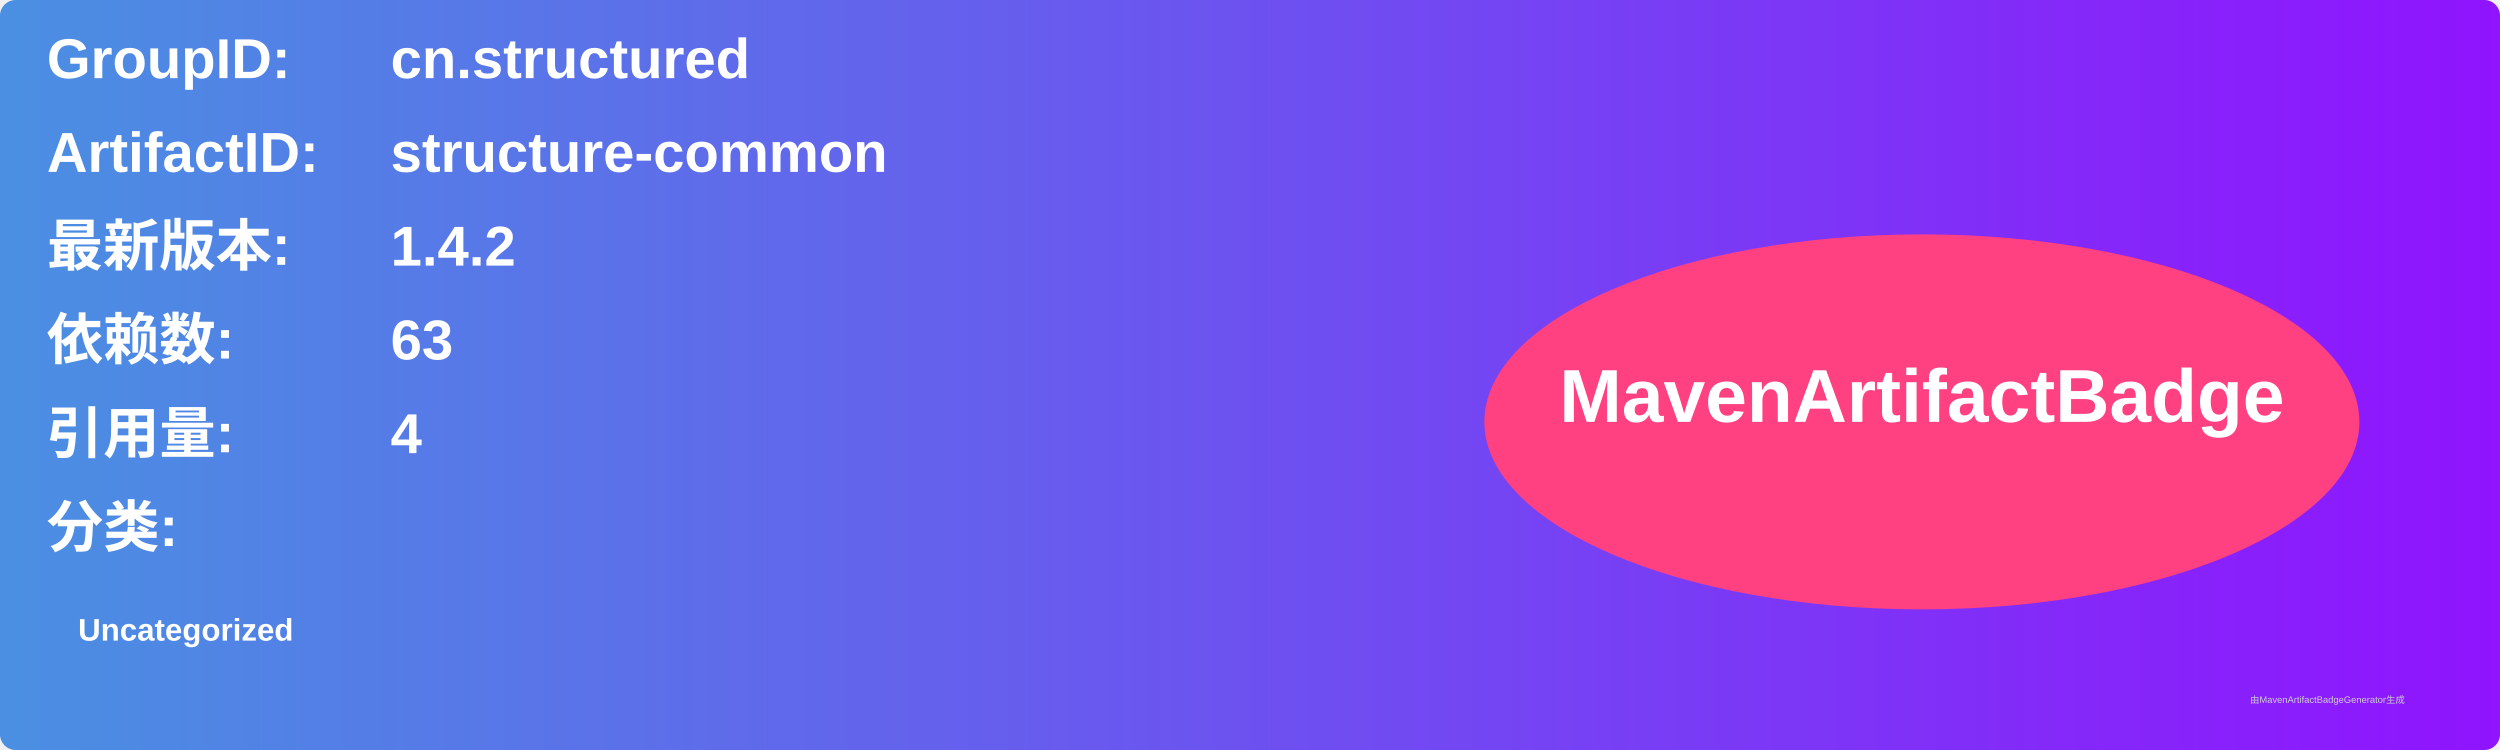
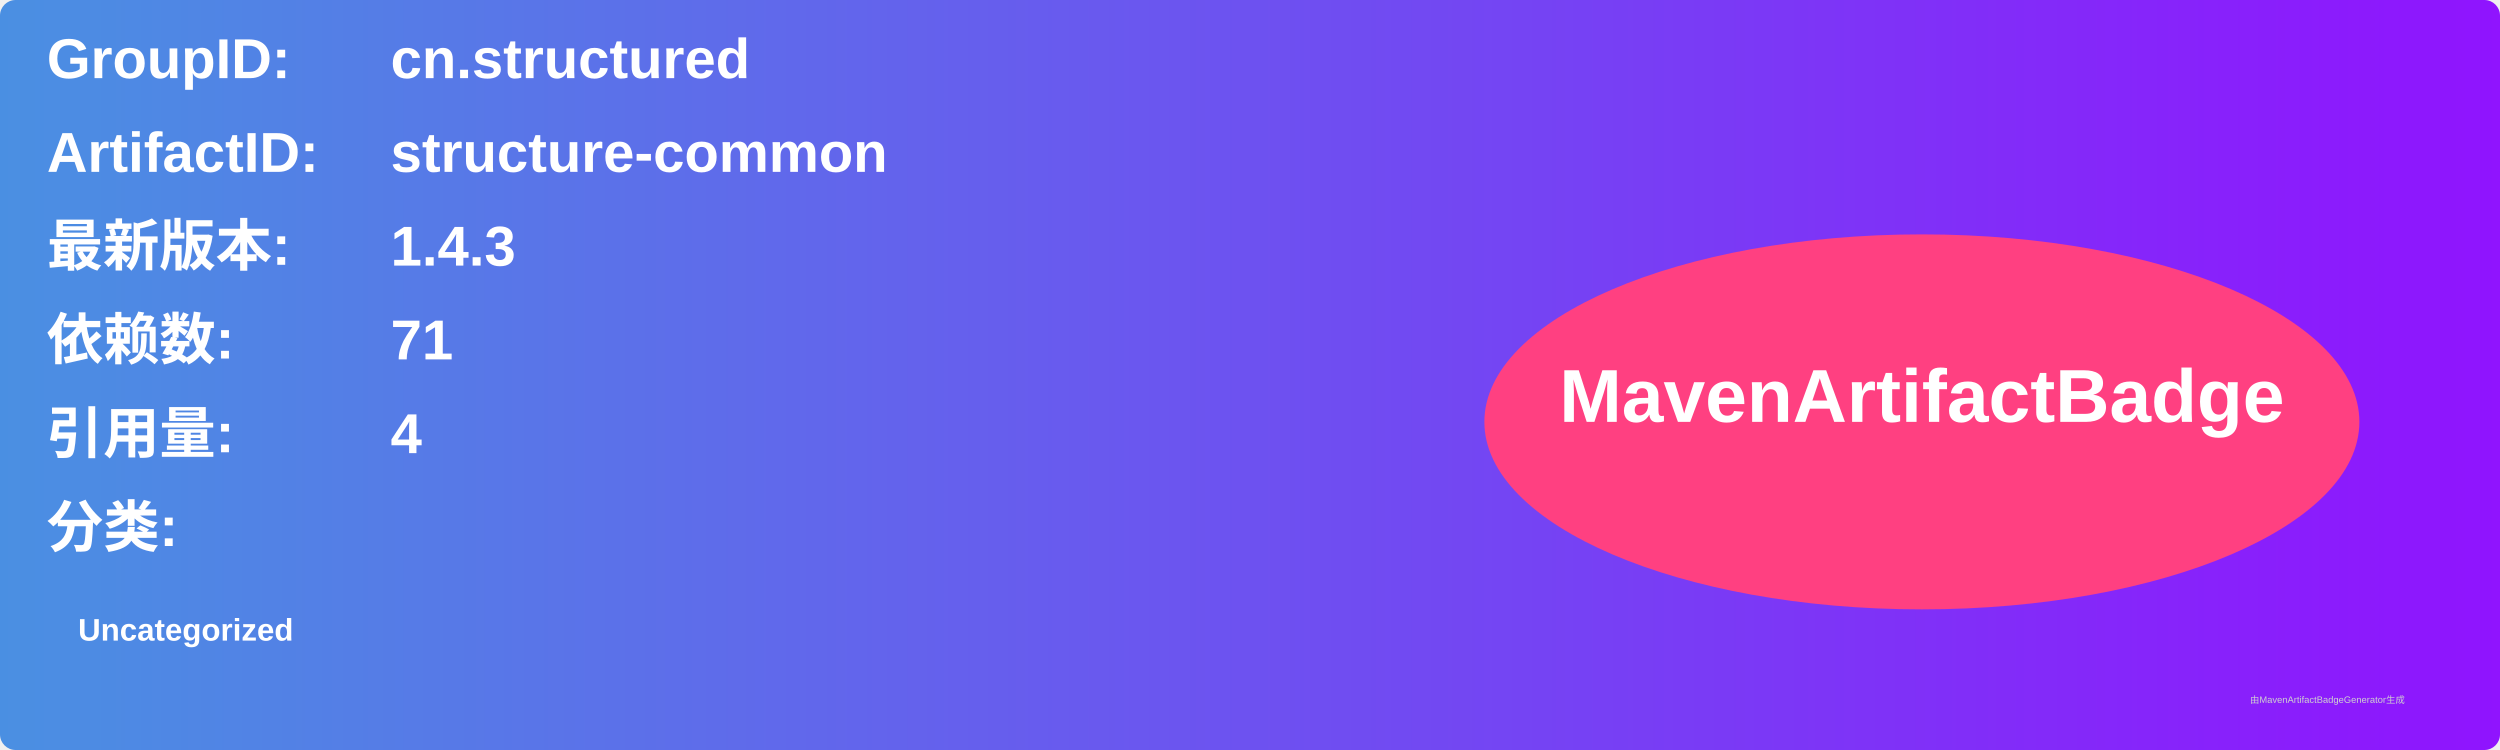
<svg xmlns="http://www.w3.org/2000/svg" width="800" height="240" viewBox="0 0 800 240">
  <linearGradient id="grad" x1="0%" y1="0%" x2="100%" y2="0%">
    <stop offset="0%" stop-color="#4a90e2" />
    <stop offset="100%" stop-color="#9013fe" />
  </linearGradient>
  <rect width="100%" height="100%" rx="5" ry="5" fill="url(#grad)" />
  <g transform="translate(15, 15)">
    <text x="0" y="10" font-family="Arial" font-size="18" fill="white" font-weight="bold" width="260">GroupID:</text>
    <text x="110" y="10" font-family="Arial" font-size="18" fill="white" font-weight="bold" width="460">cn.structured</text>
    <text x="0" y="40" font-family="Arial" font-size="18" fill="white" font-weight="bold" width="260">ArtifactID:</text>
    <text x="110" y="40" font-family="Arial" font-size="18" fill="white" font-weight="bold" width="460">structure-common</text>
    <text x="0" y="70" font-family="Arial" font-size="18" fill="white" font-weight="bold">最新版本:</text>
    <text x="110" y="70" font-family="Arial" font-size="18" fill="white" font-weight="bold">
-       <tspan font-weight="bold">1.4.2</tspan>
+       <tspan font-weight="bold">1.4.3</tspan>
    </text>
    <text x="0" y="100" font-family="Arial" font-size="18" fill="white" font-weight="bold">依赖数: </text>
    <text x="110" y="100" font-family="Arial" font-size="18" fill="white">
-       <tspan font-weight="bold">63</tspan>
+       <tspan font-weight="bold">71</tspan>
    </text>
    <text x="0" y="130" font-family="Arial" font-size="18" fill="white" font-weight="bold">引用量: </text>
    <text x="110" y="130" font-family="Arial" font-size="18" fill="white">
      <tspan font-weight="bold">4</tspan>
    </text>
    <text x="0" y="160" font-family="Arial" font-size="18" fill="white" font-weight="bold">分类:</text>
    <text x="10" y="190" font-family="Arial" font-size="10" fill="white">
      <tspan font-weight="bold">Uncategorized</tspan>
    </text>
    <ellipse cx="600" cy="120" rx="140" ry="60" fill="#ff4081" />
    <text x="600" y="120" text-anchor="middle" font-family="Arial" font-size="24" fill="white" font-weight="bold">MavenArtifactBadge</text>
  </g>
  <text x="720" y="225" font-family="Arial" font-size="3" fill="#d0d0d0">由MavenArtifactBadgeGenerator生成</text>
</svg>
